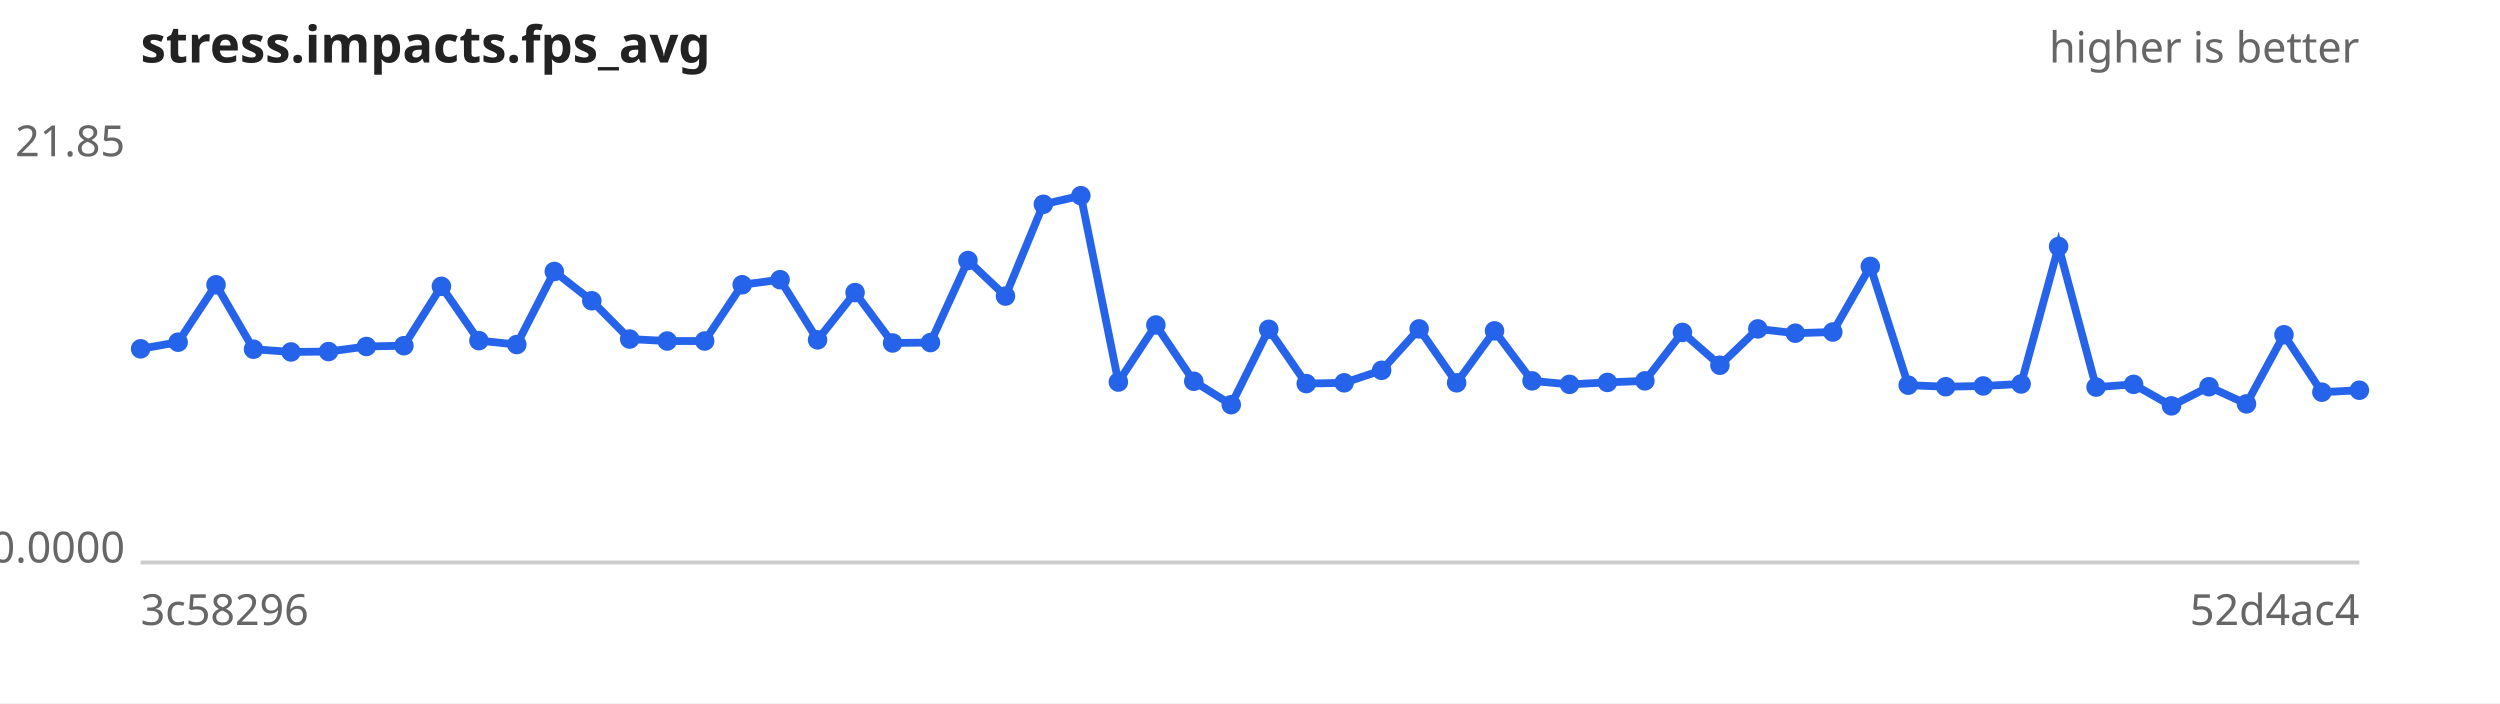
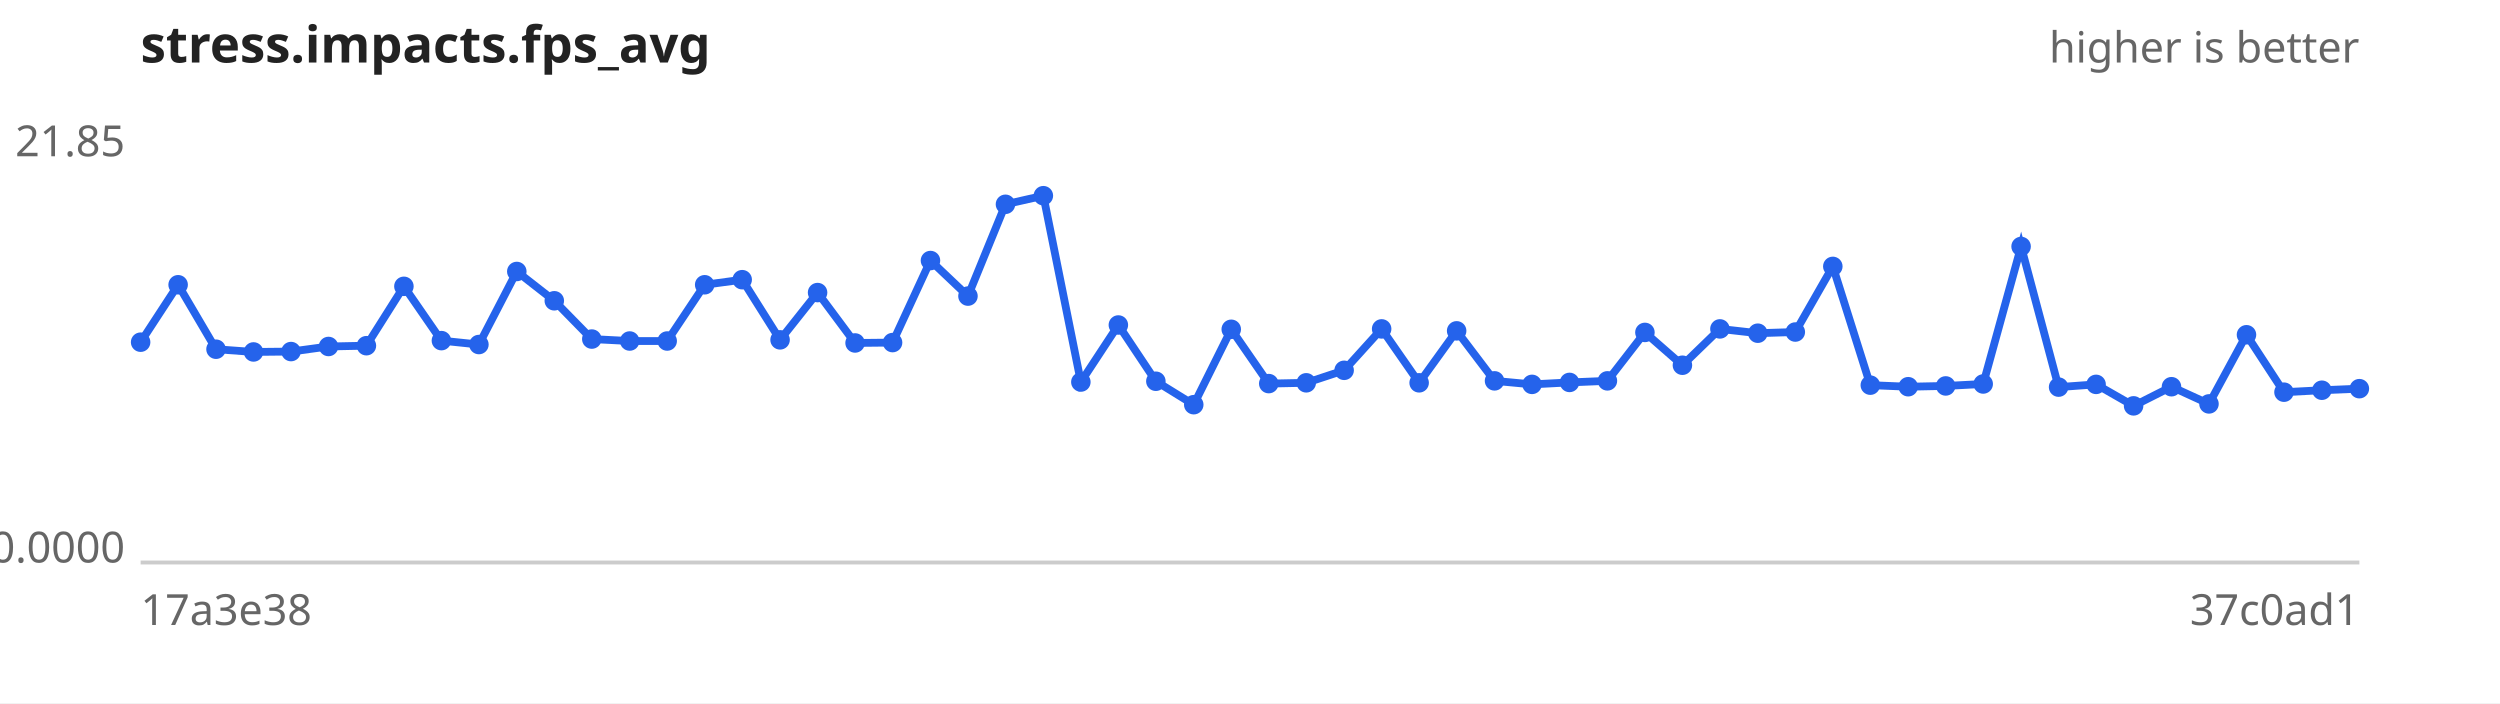
<svg xmlns="http://www.w3.org/2000/svg" width="640" height="180" viewBox="0 0 640 180" font-family="sans-serif" font-size="11">
  <rect width="640" height="180" fill="#ffffff" />
  <text x="36" y="16" font-size="13" font-weight="bold" fill="#222">stress.impacts.fps_avg</text>
  <text x="604" y="16" text-anchor="end" fill="#666">higher is better</text>
  <line x1="36" y1="144" x2="604" y2="144" stroke="#ccc" />
  <text x="32" y="40.0" text-anchor="end" fill="#666">21.85</text>
  <text x="32" y="144.0" text-anchor="end" fill="#666">0.0000</text>
-   <text x="36" y="160" fill="#666">3c58296</text>
-   <text x="604" y="160" text-anchor="end" fill="#666">52d4ac4</text>
-   <path d="M36.0,89.3 L45.6,87.6 L55.3,72.9 L64.9,89.4 L74.5,90.1 L84.1,90.0 L93.8,88.7 L103.4,88.5 L113.0,73.3 L122.6,87.2 L132.3,88.2 L141.9,69.5 L151.5,77.0 L161.2,86.8 L170.8,87.3 L180.4,87.3 L190.0,72.9 L199.7,71.6 L209.3,87.0 L218.9,74.9 L228.5,87.8 L238.2,87.7 L247.8,66.7 L257.4,75.8 L267.1,52.3 L276.7,50.1 L286.3,97.8 L295.9,83.2 L305.6,97.6 L315.2,103.6 L324.8,84.3 L334.4,98.2 L344.1,98.0 L353.7,94.8 L363.3,84.2 L372.9,98.0 L382.6,84.7 L392.2,97.5 L401.8,98.4 L411.5,97.9 L421.1,97.5 L430.7,85.1 L440.3,93.5 L450.0,84.2 L459.6,85.3 L469.2,85.0 L478.8,68.2 L488.5,98.6 L498.1,99.0 L507.7,98.8 L517.4,98.3 L527.0,63.1 L536.6,99.1 L546.2,98.4 L555.9,103.9 L565.5,99.0 L575.1,103.4 L584.7,85.7 L594.4,100.4 L604.0,99.9" fill="none" stroke="#2563eb" stroke-width="2" />
+   <text x="36" y="160" fill="#666">17a3e38</text>
+   <text x="604" y="160" text-anchor="end" fill="#666">37c0ad1</text>
+   <path d="M36.0,87.6 L45.6,72.9 L55.3,89.4 L64.9,90.1 L74.5,90.0 L84.1,88.7 L93.8,88.5 L103.4,73.3 L113.0,87.2 L122.6,88.2 L132.3,69.5 L141.9,77.0 L151.5,86.8 L161.2,87.3 L170.8,87.3 L180.4,72.9 L190.0,71.6 L199.7,87.0 L209.3,74.9 L218.9,87.8 L228.5,87.7 L238.2,66.7 L247.8,75.8 L257.4,52.3 L267.1,50.1 L276.7,97.8 L286.3,83.2 L295.9,97.6 L305.6,103.6 L315.2,84.3 L324.8,98.2 L334.4,98.0 L344.1,94.8 L353.7,84.2 L363.3,98.0 L372.9,84.7 L382.6,97.5 L392.2,98.4 L401.8,97.9 L411.5,97.5 L421.1,85.1 L430.7,93.5 L440.3,84.2 L450.0,85.3 L459.6,85.0 L469.2,68.2 L478.8,98.6 L488.5,99.0 L498.1,98.8 L507.7,98.3 L517.4,63.1 L527.0,99.1 L536.6,98.4 L546.2,103.9 L555.9,99.0 L565.5,103.4 L575.1,85.7 L584.7,100.4 L594.4,99.9 L604.0,99.5" fill="none" stroke="#2563eb" stroke-width="2" />
  <g fill="#2563eb">
-     <circle cx="36.0" cy="89.3" r="2.5" />
-     <circle cx="45.6" cy="87.6" r="2.5" />
-     <circle cx="55.3" cy="72.9" r="2.5" />
-     <circle cx="64.9" cy="89.4" r="2.5" />
-     <circle cx="74.5" cy="90.1" r="2.5" />
-     <circle cx="84.1" cy="90.0" r="2.5" />
-     <circle cx="93.8" cy="88.7" r="2.5" />
-     <circle cx="103.4" cy="88.5" r="2.5" />
-     <circle cx="113.0" cy="73.3" r="2.5" />
-     <circle cx="122.6" cy="87.2" r="2.5" />
-     <circle cx="132.3" cy="88.2" r="2.5" />
-     <circle cx="141.9" cy="69.5" r="2.5" />
-     <circle cx="151.5" cy="77.0" r="2.5" />
-     <circle cx="161.2" cy="86.8" r="2.5" />
+     <circle cx="36.0" cy="87.6" r="2.5" />
+     <circle cx="45.6" cy="72.9" r="2.5" />
+     <circle cx="55.3" cy="89.4" r="2.5" />
+     <circle cx="64.9" cy="90.1" r="2.5" />
+     <circle cx="74.5" cy="90.0" r="2.5" />
+     <circle cx="84.1" cy="88.7" r="2.5" />
+     <circle cx="93.8" cy="88.5" r="2.5" />
+     <circle cx="103.4" cy="73.3" r="2.5" />
+     <circle cx="113.0" cy="87.2" r="2.5" />
+     <circle cx="122.6" cy="88.2" r="2.5" />
+     <circle cx="132.3" cy="69.5" r="2.5" />
+     <circle cx="141.9" cy="77.0" r="2.5" />
+     <circle cx="151.5" cy="86.8" r="2.5" />
+     <circle cx="161.2" cy="87.3" r="2.5" />
    <circle cx="170.8" cy="87.3" r="2.5" />
-     <circle cx="180.4" cy="87.3" r="2.5" />
-     <circle cx="190.0" cy="72.9" r="2.5" />
-     <circle cx="199.7" cy="71.6" r="2.5" />
-     <circle cx="209.3" cy="87.0" r="2.5" />
-     <circle cx="218.9" cy="74.9" r="2.5" />
-     <circle cx="228.5" cy="87.8" r="2.5" />
-     <circle cx="238.2" cy="87.7" r="2.5" />
-     <circle cx="247.8" cy="66.7" r="2.5" />
-     <circle cx="257.4" cy="75.8" r="2.5" />
-     <circle cx="267.1" cy="52.3" r="2.5" />
-     <circle cx="276.7" cy="50.1" r="2.5" />
-     <circle cx="286.3" cy="97.8" r="2.5" />
-     <circle cx="295.9" cy="83.2" r="2.5" />
-     <circle cx="305.6" cy="97.6" r="2.5" />
-     <circle cx="315.2" cy="103.6" r="2.5" />
-     <circle cx="324.8" cy="84.3" r="2.5" />
-     <circle cx="334.4" cy="98.2" r="2.5" />
-     <circle cx="344.1" cy="98.0" r="2.5" />
-     <circle cx="353.7" cy="94.8" r="2.5" />
-     <circle cx="363.3" cy="84.2" r="2.5" />
-     <circle cx="372.9" cy="98.0" r="2.5" />
-     <circle cx="382.6" cy="84.7" r="2.5" />
-     <circle cx="392.2" cy="97.5" r="2.5" />
-     <circle cx="401.8" cy="98.4" r="2.5" />
-     <circle cx="411.5" cy="97.9" r="2.5" />
-     <circle cx="421.1" cy="97.5" r="2.5" />
-     <circle cx="430.7" cy="85.1" r="2.5" />
-     <circle cx="440.3" cy="93.5" r="2.5" />
-     <circle cx="450.0" cy="84.2" r="2.5" />
-     <circle cx="459.6" cy="85.3" r="2.5" />
-     <circle cx="469.2" cy="85.0" r="2.5" />
-     <circle cx="478.8" cy="68.2" r="2.5" />
-     <circle cx="488.5" cy="98.6" r="2.5" />
-     <circle cx="498.1" cy="99.0" r="2.5" />
-     <circle cx="507.7" cy="98.8" r="2.5" />
-     <circle cx="517.4" cy="98.3" r="2.5" />
-     <circle cx="527.0" cy="63.1" r="2.5" />
-     <circle cx="536.6" cy="99.1" r="2.5" />
-     <circle cx="546.2" cy="98.4" r="2.5" />
-     <circle cx="555.9" cy="103.9" r="2.5" />
-     <circle cx="565.5" cy="99.0" r="2.5" />
-     <circle cx="575.1" cy="103.4" r="2.5" />
-     <circle cx="584.7" cy="85.7" r="2.5" />
-     <circle cx="594.4" cy="100.4" r="2.5" />
-     <circle cx="604.0" cy="99.9" r="2.5" />
+     <circle cx="180.4" cy="72.9" r="2.5" />
+     <circle cx="190.0" cy="71.6" r="2.5" />
+     <circle cx="199.7" cy="87.0" r="2.5" />
+     <circle cx="209.3" cy="74.9" r="2.5" />
+     <circle cx="218.9" cy="87.8" r="2.5" />
+     <circle cx="228.5" cy="87.7" r="2.5" />
+     <circle cx="238.2" cy="66.7" r="2.5" />
+     <circle cx="247.8" cy="75.8" r="2.5" />
+     <circle cx="257.4" cy="52.3" r="2.5" />
+     <circle cx="267.1" cy="50.1" r="2.5" />
+     <circle cx="276.7" cy="97.8" r="2.5" />
+     <circle cx="286.3" cy="83.2" r="2.5" />
+     <circle cx="295.9" cy="97.6" r="2.5" />
+     <circle cx="305.6" cy="103.6" r="2.5" />
+     <circle cx="315.2" cy="84.3" r="2.5" />
+     <circle cx="324.8" cy="98.2" r="2.5" />
+     <circle cx="334.4" cy="98.0" r="2.5" />
+     <circle cx="344.1" cy="94.8" r="2.5" />
+     <circle cx="353.7" cy="84.2" r="2.5" />
+     <circle cx="363.3" cy="98.0" r="2.5" />
+     <circle cx="372.9" cy="84.7" r="2.5" />
+     <circle cx="382.6" cy="97.5" r="2.5" />
+     <circle cx="392.2" cy="98.4" r="2.5" />
+     <circle cx="401.8" cy="97.9" r="2.5" />
+     <circle cx="411.5" cy="97.5" r="2.5" />
+     <circle cx="421.1" cy="85.1" r="2.5" />
+     <circle cx="430.7" cy="93.5" r="2.5" />
+     <circle cx="440.3" cy="84.2" r="2.5" />
+     <circle cx="450.0" cy="85.3" r="2.5" />
+     <circle cx="459.6" cy="85.0" r="2.5" />
+     <circle cx="469.2" cy="68.2" r="2.5" />
+     <circle cx="478.8" cy="98.6" r="2.5" />
+     <circle cx="488.5" cy="99.0" r="2.5" />
+     <circle cx="498.1" cy="98.8" r="2.5" />
+     <circle cx="507.7" cy="98.3" r="2.5" />
+     <circle cx="517.4" cy="63.1" r="2.5" />
+     <circle cx="527.0" cy="99.1" r="2.5" />
+     <circle cx="536.6" cy="98.4" r="2.5" />
+     <circle cx="546.2" cy="103.9" r="2.5" />
+     <circle cx="555.9" cy="99.0" r="2.5" />
+     <circle cx="565.5" cy="103.4" r="2.5" />
+     <circle cx="575.1" cy="85.7" r="2.5" />
+     <circle cx="584.7" cy="100.4" r="2.5" />
+     <circle cx="594.4" cy="99.9" r="2.5" />
+     <circle cx="604.0" cy="99.5" r="2.5" />
  </g>
</svg>
